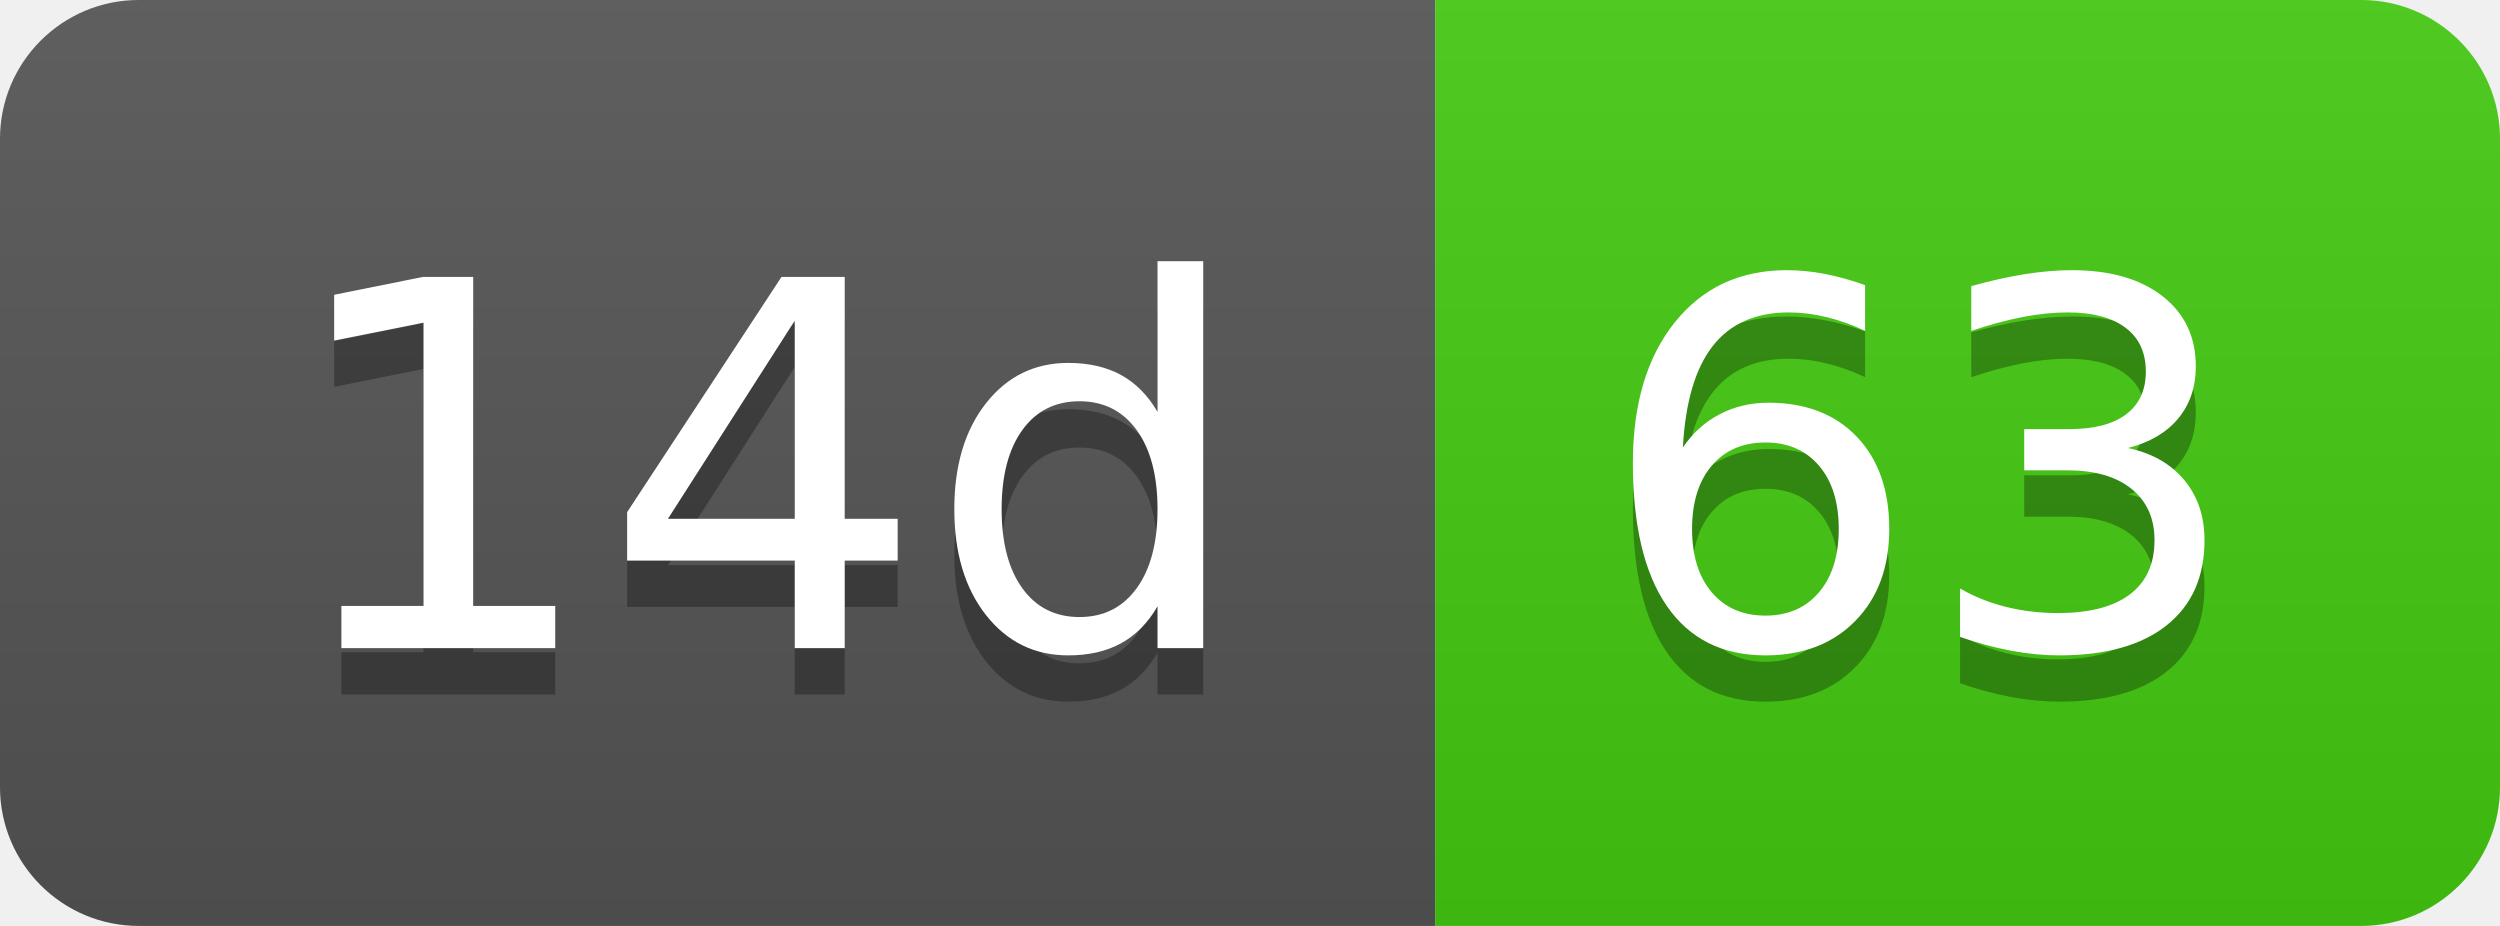
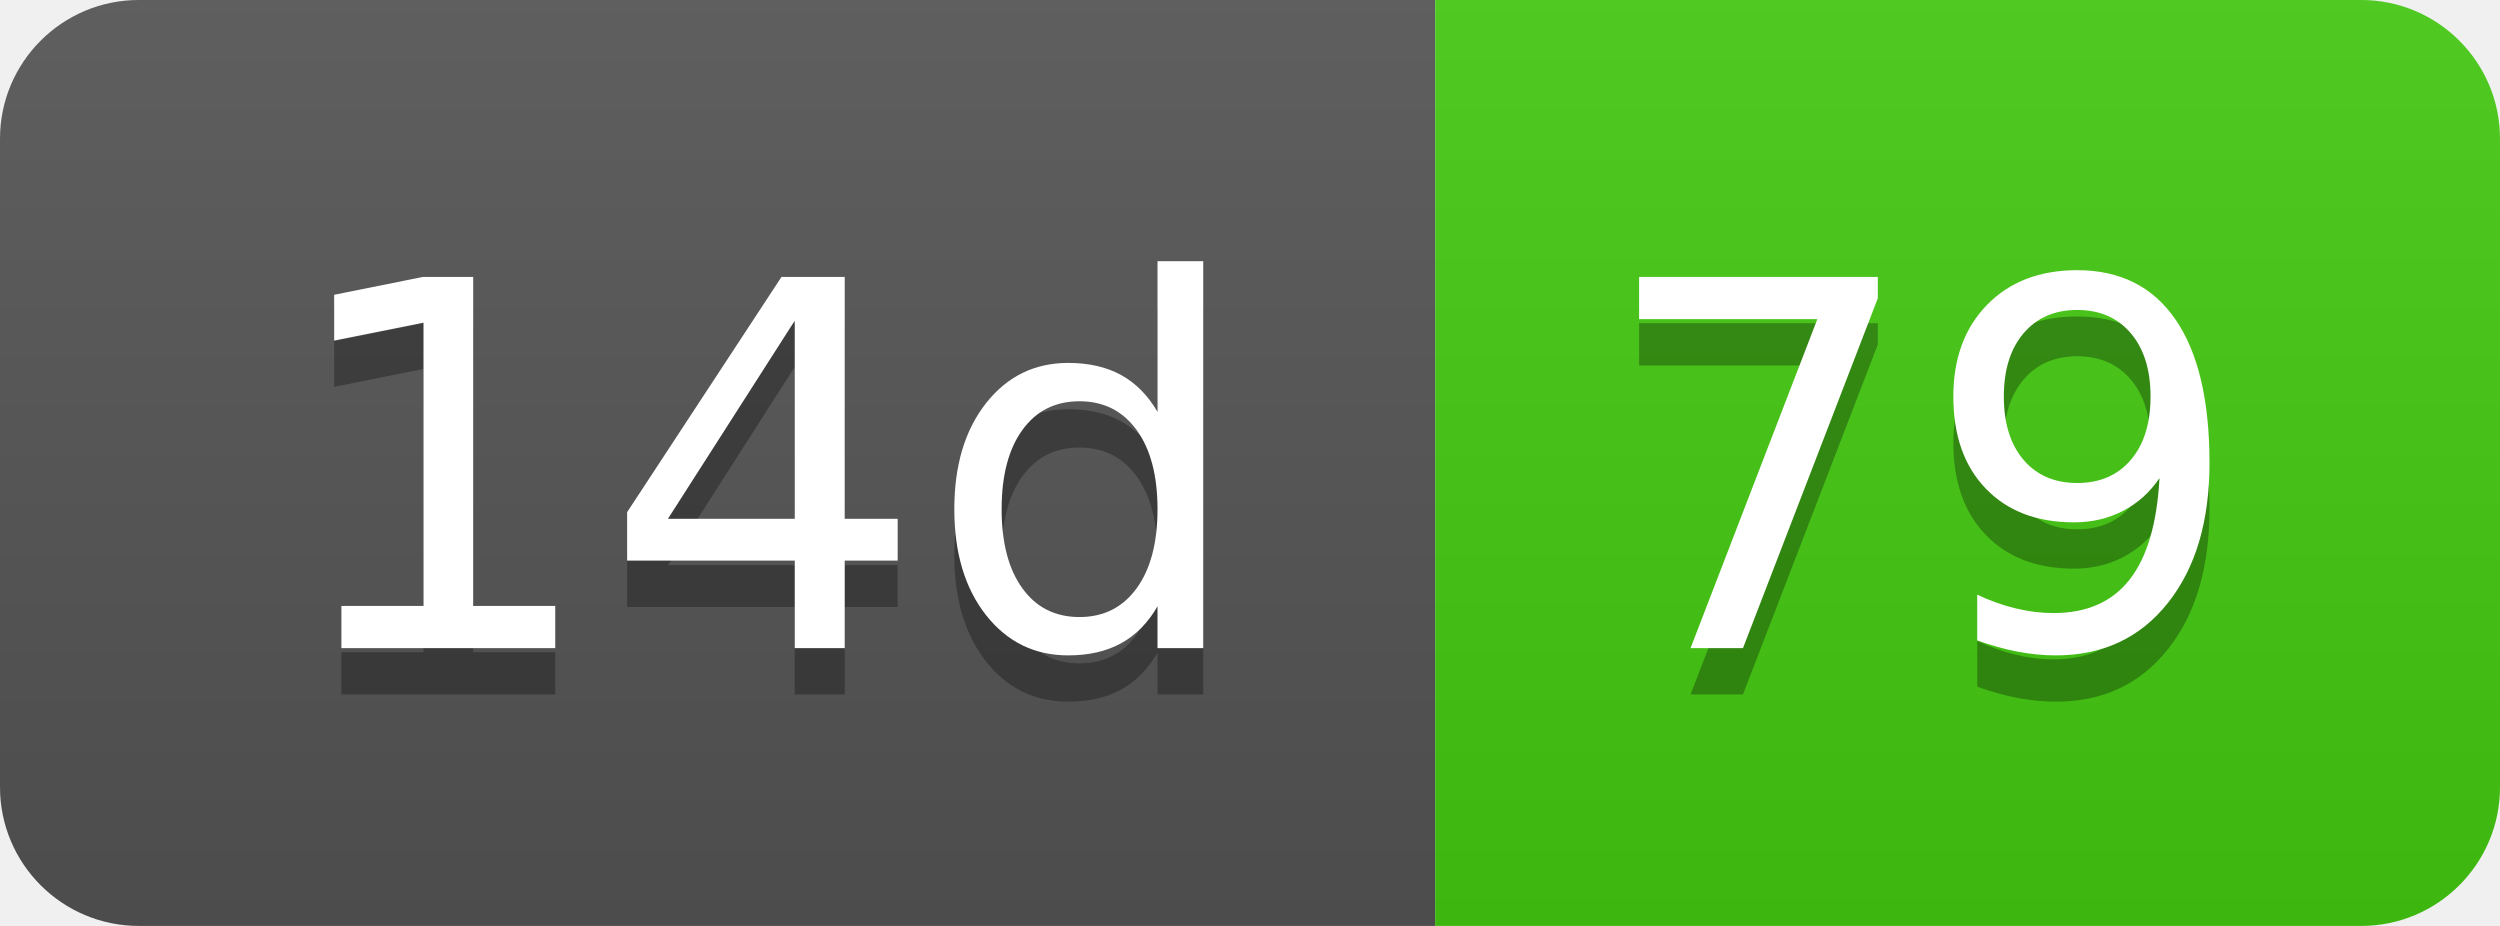
- <svg xmlns="http://www.w3.org/2000/svg" width="54" height="20" role="img" aria-label="14d: 63">
+ <svg xmlns="http://www.w3.org/2000/svg" width="54" height="20" role="img" aria-label="14d: 79">
  <linearGradient id="s" x2="0" y2="100%">
    <stop offset="0" stop-color="#bbb" stop-opacity=".1" />
    <stop offset="1" stop-opacity=".1" />
  </linearGradient>
  <clipPath id="r">
    <rect width="54" height="20" rx="3" fill="#fff" />
  </clipPath>
  <g clip-path="url(#r)">
    <rect width="31" height="20" fill="#555" />
    <rect x="31" width="23" height="20" fill="#4c1" />
    <rect width="54" height="20" fill="url(#s)" />
  </g>
  <g fill="#fff" text-anchor="middle" font-family="Verdana,Geneva,DejaVu Sans,sans-serif" text-rendering="geometricPrecision" font-size="110">
    <text aria-hidden="true" x="165" y="150" fill="#010101" fill-opacity=".3" transform="scale(.1)" textLength="210">14d</text>
    <text x="165" y="140" transform="scale(.1)" fill="#fff" textLength="210">14d</text>
-     <text aria-hidden="true" x="415" y="150" fill="#010101" fill-opacity=".3" transform="scale(.1)" textLength="130">63</text>
-     <text x="415" y="140" transform="scale(.1)" fill="#fff" textLength="130">63</text>
+     <text aria-hidden="true" x="415" y="150" fill="#010101" fill-opacity=".3" transform="scale(.1)" textLength="130">79</text>
+     <text x="415" y="140" transform="scale(.1)" fill="#fff" textLength="130">79</text>
  </g>
</svg>
